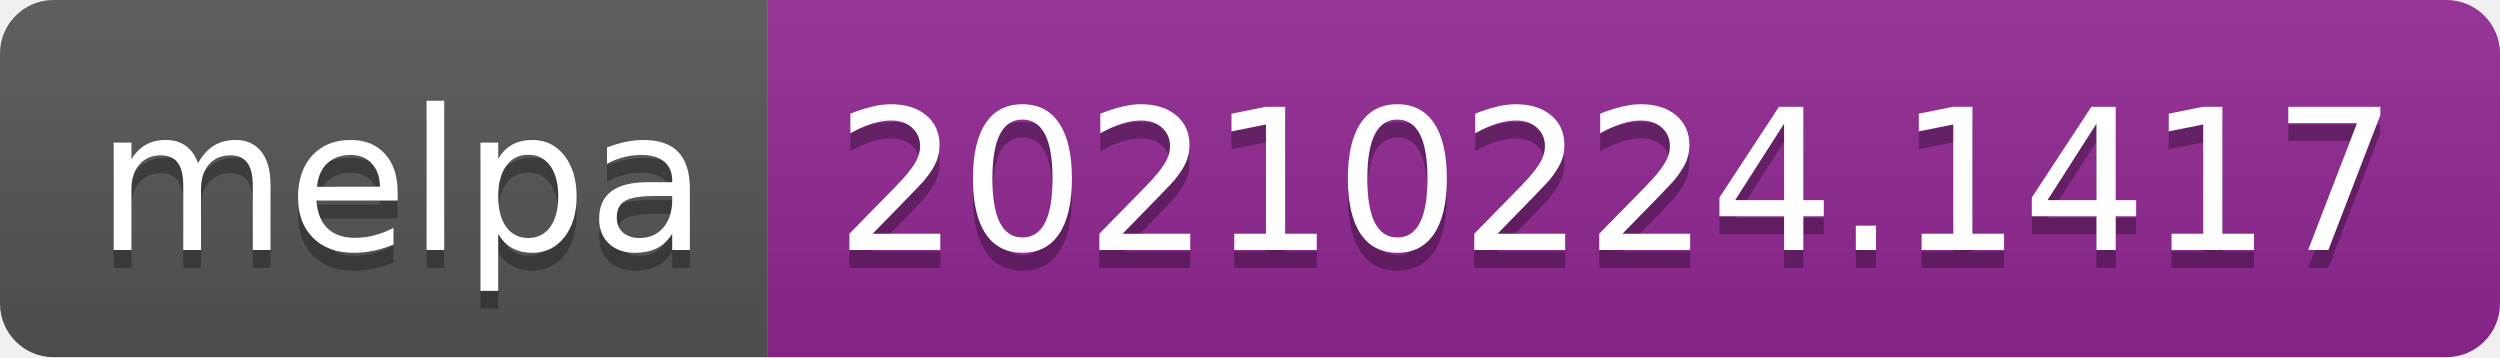
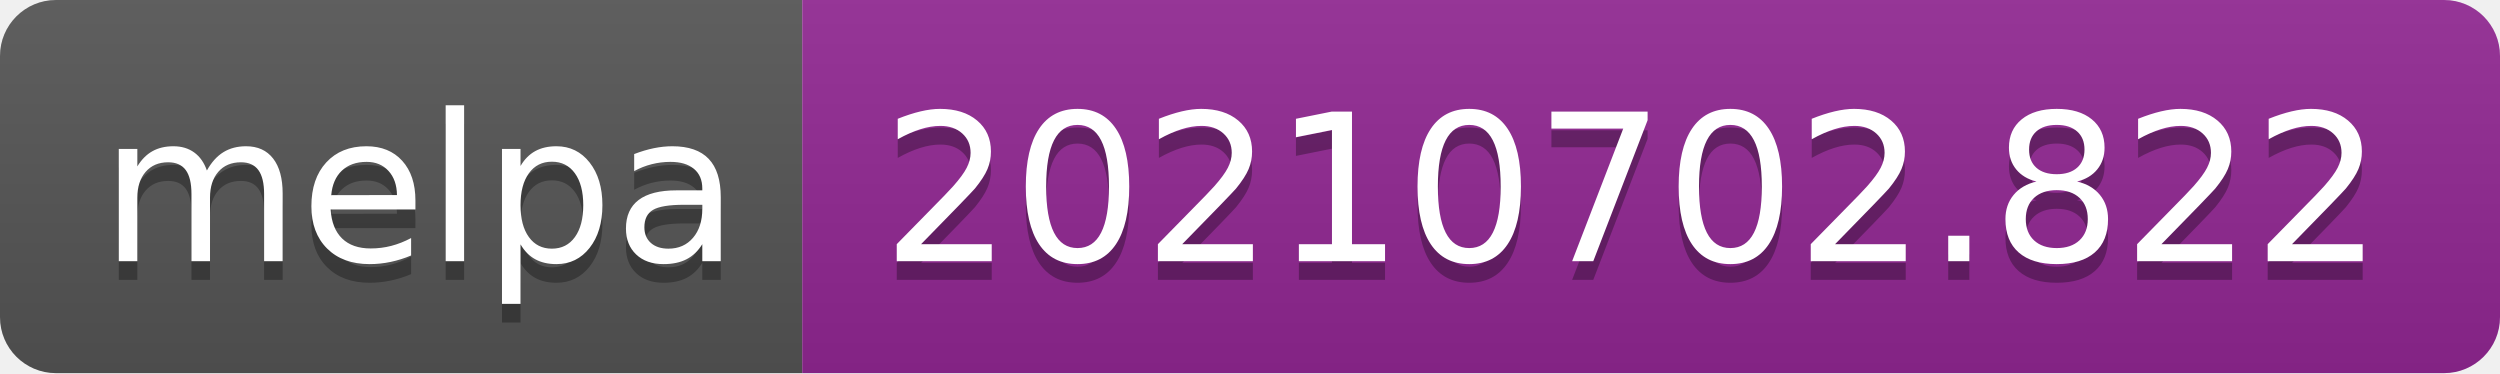
- <svg xmlns="http://www.w3.org/2000/svg" width="140" height="20" role="img" aria-label="melpa: 20210224.1417">
+ <svg xmlns="http://www.w3.org/2000/svg" width="134" height="20" role="img" aria-label="melpa: 20210702.822">
  <linearGradient id="s" x2="0" y2="100%">
    <stop offset="0" stop-color="#bbb" stop-opacity=".1" />
    <stop offset="1" stop-opacity=".1" />
  </linearGradient>
  <clipPath id="r">
-     <rect width="140" height="20" rx="3" fill="#fff" />
+     <rect width="134" height="20" rx="3" fill="#fff" />
  </clipPath>
  <g clip-path="url(#r)">
    <rect width="43" height="20" fill="#555" />
-     <rect x="43" width="97" height="20" fill="#922793" />
-     <rect width="140" height="20" fill="url(#s)" />
+     <rect x="43" width="91" height="20" fill="#922793" />
+     <rect width="134" height="20" fill="url(#s)" />
  </g>
  <g fill="#fff" text-anchor="middle" font-family="Verdana,Geneva,DejaVu Sans,sans-serif" text-rendering="geometricPrecision" font-size="110">
    <text aria-hidden="true" x="225" y="150" fill="#010101" fill-opacity=".3" transform="scale(.1)" textLength="330">melpa</text>
    <text x="225" y="140" transform="scale(.1)" fill="#fff" textLength="330">melpa</text>
-     <text aria-hidden="true" x="905" y="150" fill="#010101" fill-opacity=".3" transform="scale(.1)" textLength="870">20210224.1417</text>
-     <text x="905" y="140" transform="scale(.1)" fill="#fff" textLength="870">20210224.1417</text>
+     <text aria-hidden="true" x="875" y="150" fill="#010101" fill-opacity=".3" transform="scale(.1)" textLength="810">20210702.822</text>
+     <text x="875" y="140" transform="scale(.1)" fill="#fff" textLength="810">20210702.822</text>
  </g>
</svg>
